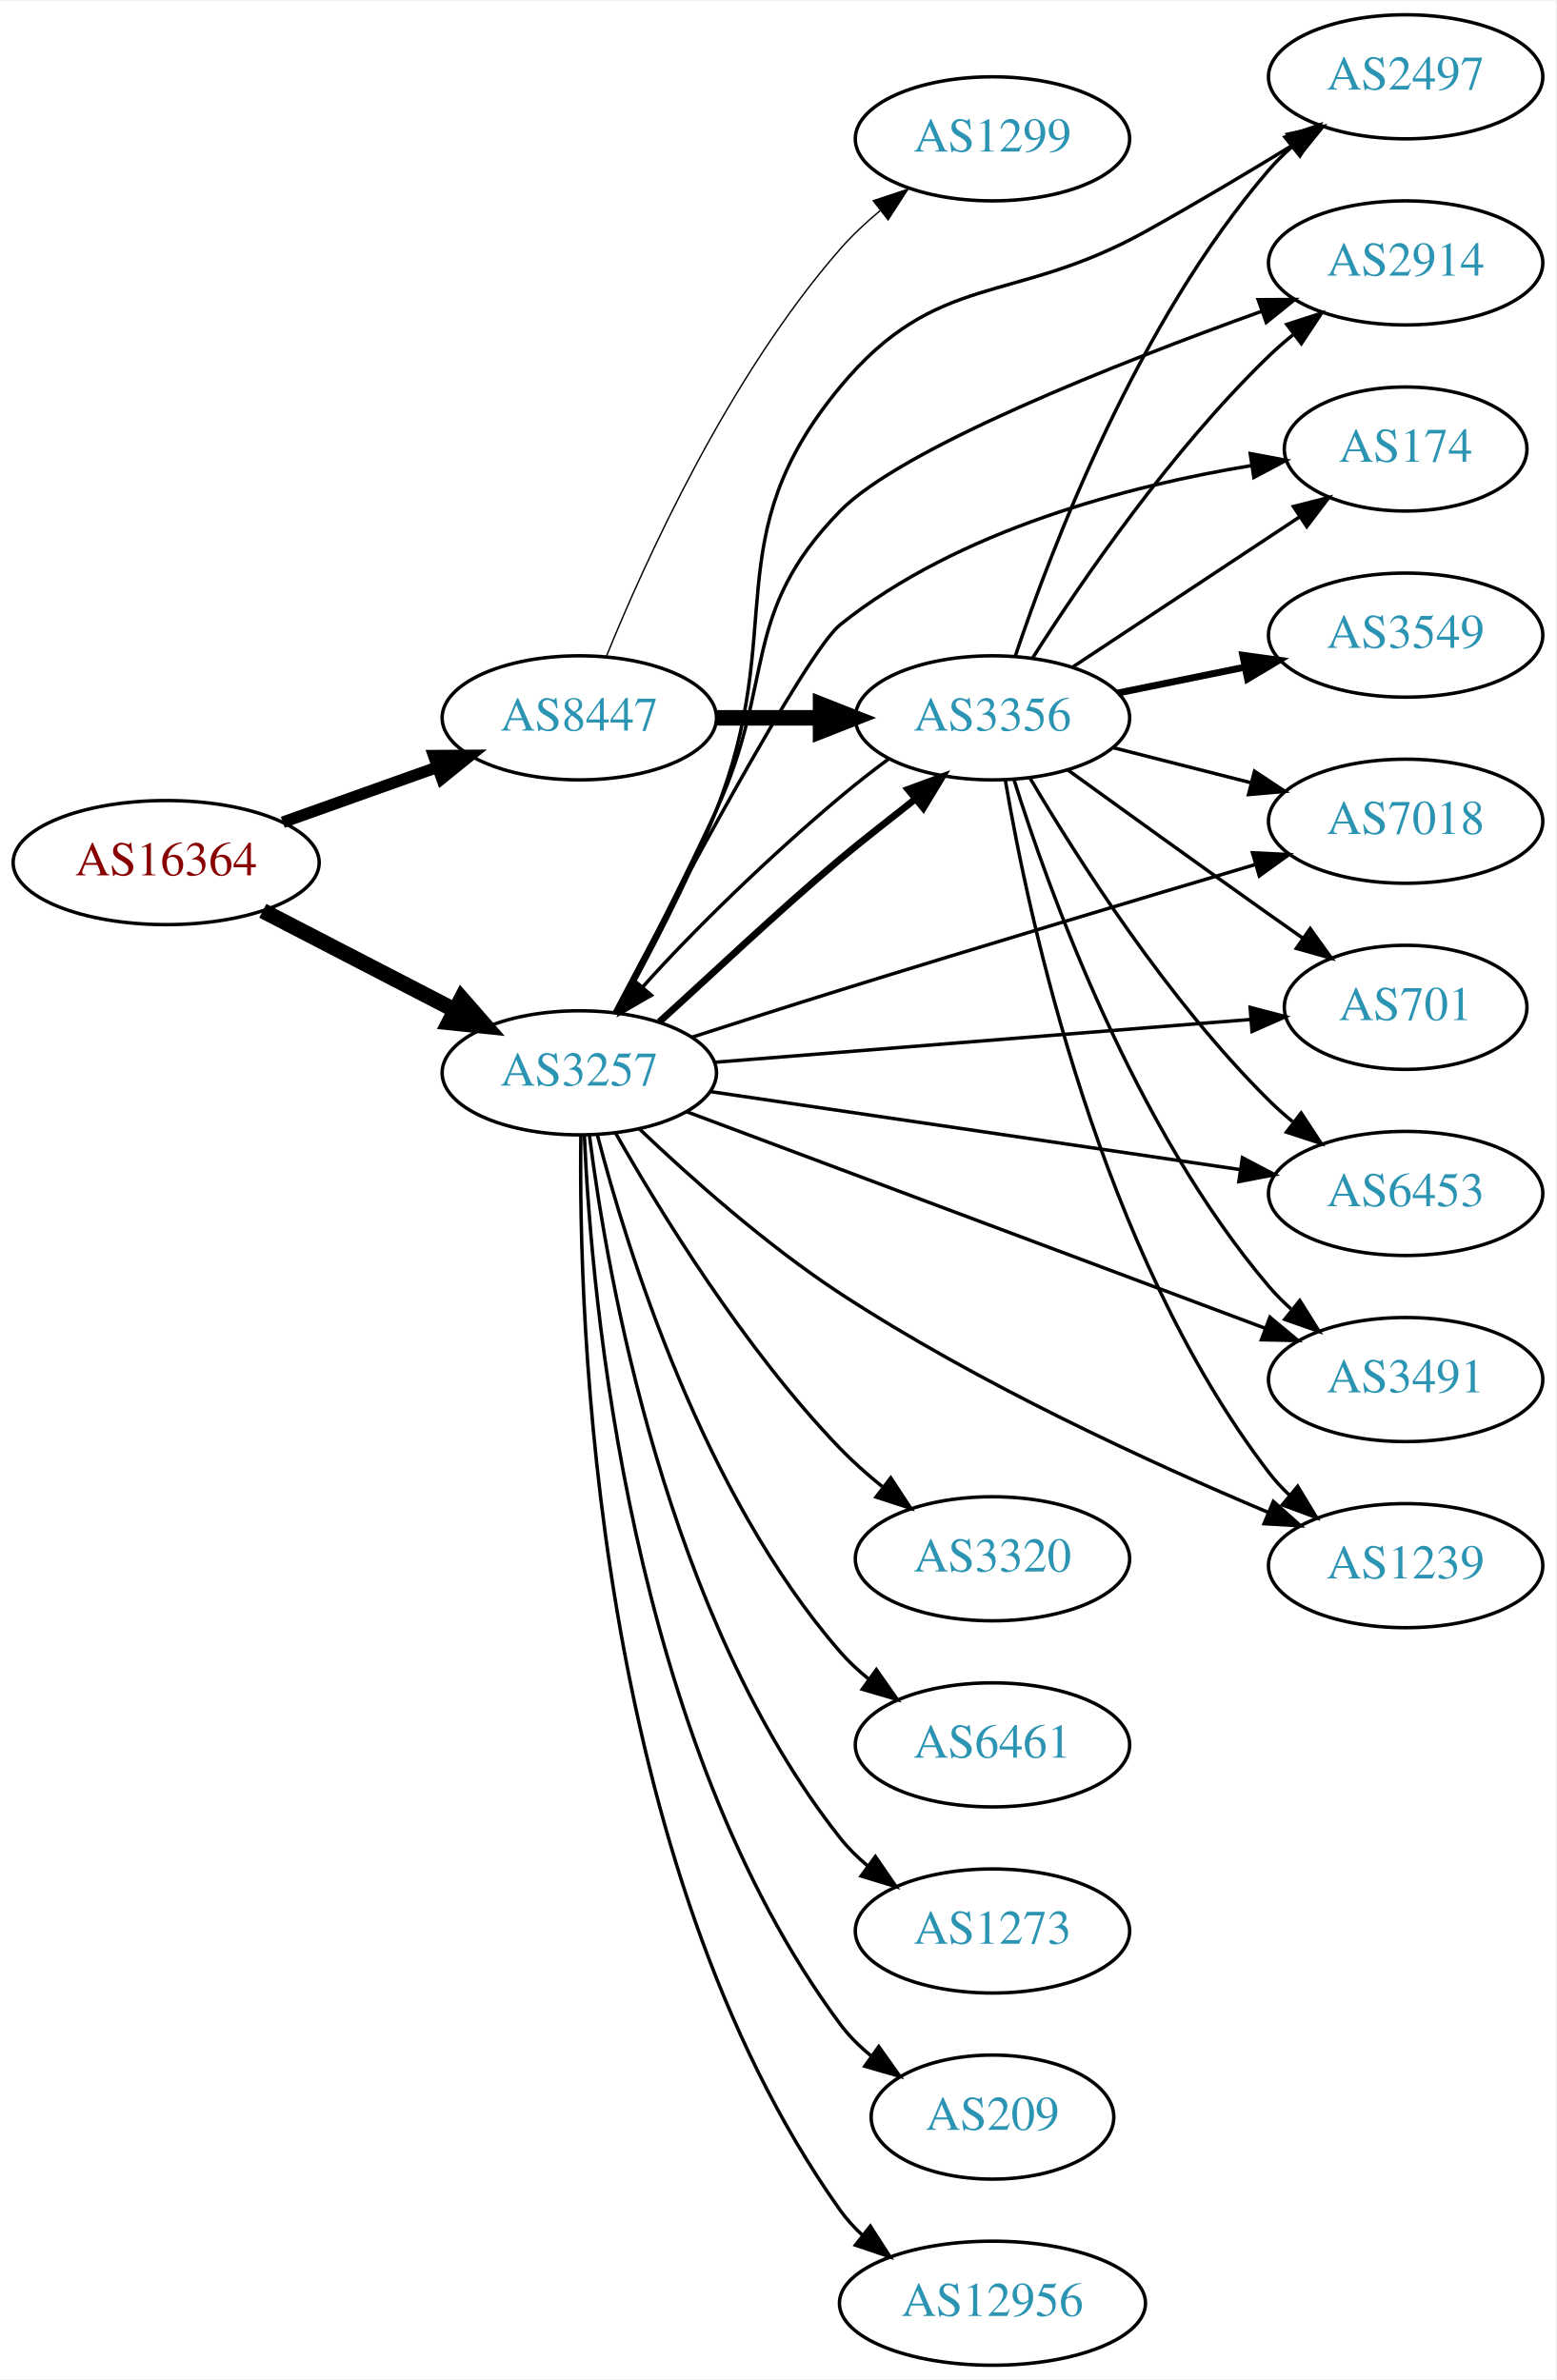
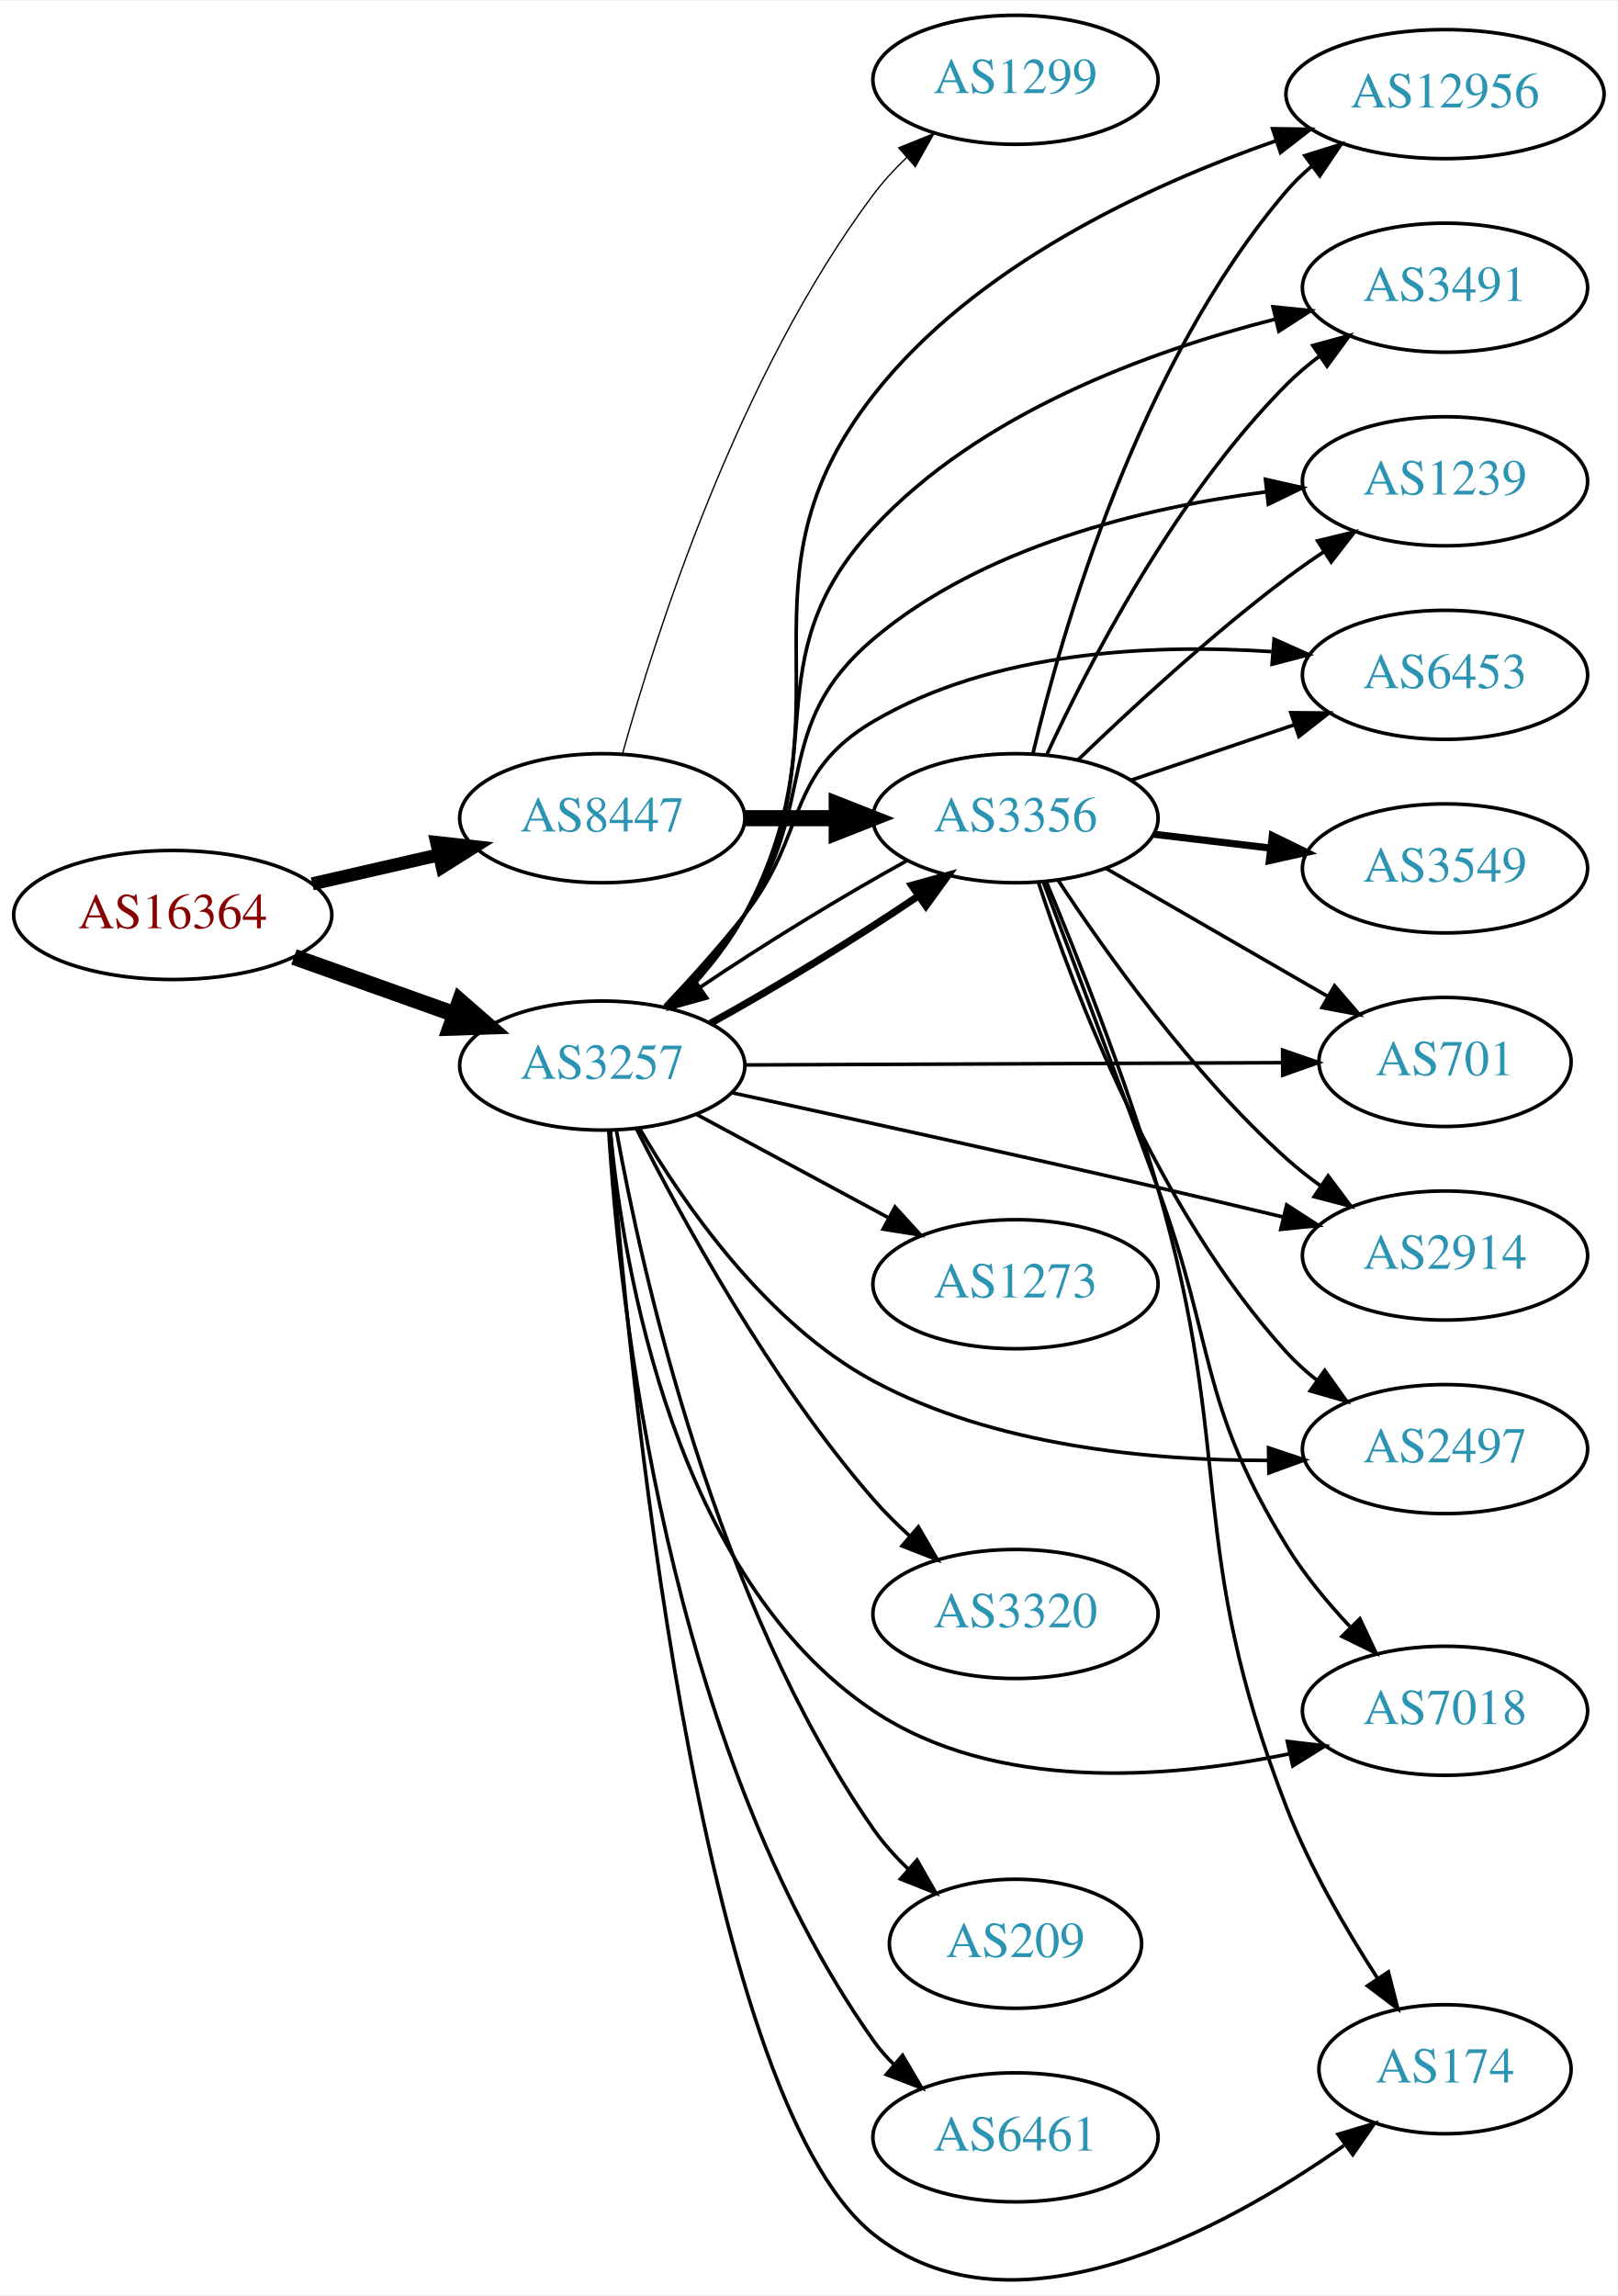
- <svg xmlns="http://www.w3.org/2000/svg" xmlns:xlink="http://www.w3.org/1999/xlink" width="451pt" height="690pt" viewBox="0.00 0.00 451.37 690.00">
-   <g id="graph0" class="graph" transform="scale(1 1) rotate(0) translate(4 686)">
-     <polygon fill="white" stroke="none" points="-4,4 -4,-686 447.37,-686 447.37,4 -4,4" />
+ <svg xmlns="http://www.w3.org/2000/svg" xmlns:xlink="http://www.w3.org/1999/xlink" width="451pt" height="640pt" viewBox="0.00 0.00 451.37 640.00">
+   <g id="graph0" class="graph" transform="scale(1 1) rotate(0) translate(4 635.996)">
+     <polygon fill="white" stroke="none" points="-4,4 -4,-635.996 447.37,-635.996 447.37,4 -4,4" />
    <g id="node1" class="node">
      <g id="a_node1">
        <a xlink:href="/asn/16364" xlink:title="AS16364 ~ Sony DADC Europe Limited [AT]">
-           <ellipse fill="#ffffff" stroke="black" cx="44.196" cy="-436" rx="44.393" ry="18" />
-           <text text-anchor="middle" x="44.196" y="-432.3" font-family="Times,serif" font-size="14.00" fill="#880000">AS16364</text>
+           <ellipse fill="#ffffff" stroke="black" cx="44.196" cy="-380.996" rx="44.393" ry="18" />
+           <text text-anchor="middle" x="44.196" y="-377.296" font-family="Times,serif" font-size="14.00" fill="#880000">AS16364</text>
        </a>
      </g>
    </g>
    <g id="node2" class="node">
      <g id="a_node2">
        <a xlink:href="/asn/3257" xlink:title="AS3257 ~ GTT [DE]">
-           <ellipse fill="#ffffff" stroke="black" cx="164.039" cy="-375" rx="39.794" ry="18" />
-           <text text-anchor="middle" x="164.039" y="-371.3" font-family="Times,serif" font-size="14.00" fill="#2c94b3">AS3257</text>
+           <ellipse fill="#ffffff" stroke="black" cx="164.039" cy="-338.996" rx="39.794" ry="18" />
+           <text text-anchor="middle" x="164.039" y="-335.296" font-family="Times,serif" font-size="14.00" fill="#2c94b3">AS3257</text>
        </a>
      </g>
    </g>
    <g id="edge1" class="edge">
-       <path fill="none" stroke="black" stroke-width="4.5" d="M72.231,-422.005C88.781,-413.439 110.133,-402.386 127.974,-393.151" />
-       <polygon fill="black" stroke="black" stroke-width="4.5" points="129.869,-396.604 136.939,-388.51 126.248,-389.61 129.869,-396.604" />
+       <path fill="none" stroke="black" stroke-width="4.5" d="M78.022,-369.296C91.855,-364.366 108.093,-358.578 122.651,-353.39" />
+       <polygon fill="black" stroke="black" stroke-width="4.5" points="124.313,-356.978 132.411,-349.911 121.669,-349.56 124.313,-356.978" />
    </g>
    <g id="node3" class="node">
      <g id="a_node3">
        <a xlink:href="/asn/8447" xlink:title="AS8447 ~ A1 Telekom Austria AG [AT]">
-           <ellipse fill="#ffffff" stroke="black" cx="164.039" cy="-478" rx="39.794" ry="18" />
-           <text text-anchor="middle" x="164.039" y="-474.3" font-family="Times,serif" font-size="14.00" fill="#2c94b3">AS8447</text>
+           <ellipse fill="#ffffff" stroke="black" cx="164.039" cy="-407.996" rx="39.794" ry="18" />
+           <text text-anchor="middle" x="164.039" y="-404.296" font-family="Times,serif" font-size="14.00" fill="#2c94b3">AS8447</text>
        </a>
      </g>
    </g>
    <g id="edge2" class="edge">
-       <path fill="none" stroke="black" stroke-width="3.375" d="M78.022,-447.699C91.855,-452.63 108.093,-458.417 122.651,-463.606" />
-       <polygon fill="black" stroke="black" stroke-width="3.375" points="121.816,-467.024 132.411,-467.084 124.166,-460.43 121.816,-467.024" />
+       <path fill="none" stroke="black" stroke-width="3.656" d="M83.131,-389.687C94.371,-392.263 106.784,-395.107 118.407,-397.77" />
+       <polygon fill="black" stroke="black" stroke-width="3.656" points="117.84,-401.23 128.369,-400.052 119.403,-394.407 117.84,-401.23" />
    </g>
    <g id="node4" class="node">
      <g id="a_node4">
-         <a xlink:href="/asn/3356" xlink:title="AS3356 ~ Level 3 Parent, LLC [US]">
-           <ellipse fill="#ffffff" stroke="black" cx="283.881" cy="-478" rx="39.794" ry="18" />
-           <text text-anchor="middle" x="283.881" y="-474.3" font-family="Times,serif" font-size="14.00" fill="#2c94b3">AS3356</text>
+         <a xlink:href="/asn/1239" xlink:title="AS1239 ~ Sprint [US]">
+           <ellipse fill="#ffffff" stroke="black" cx="399.174" cy="-501.996" rx="39.794" ry="18" />
+           <text text-anchor="middle" x="399.174" y="-498.296" font-family="Times,serif" font-size="14.00" fill="#2c94b3">AS1239</text>
        </a>
      </g>
    </g>
    <g id="edge3" class="edge">
-       <path fill="none" stroke="black" stroke-width="2" d="M187.24,-389.79C201.747,-402.849 221.339,-421.579 239.685,-437 246.566,-442.784 254.384,-448.745 261.459,-454.411" />
-       <polygon fill="black" stroke="black" stroke-width="2" points="259.382,-457.234 269.323,-460.898 263.836,-451.834 259.382,-457.234" />
+       <path fill="none" stroke="black" d="M182.1,-355.163C189.336,-362.586 197.505,-371.777 203.685,-380.996 224.722,-412.374 210.843,-433.597 239.685,-457.996 270.31,-483.902 315.044,-494.626 349.184,-499.029" />
+       <polygon fill="black" stroke="black" points="349.077,-502.539 359.411,-500.202 349.875,-495.585 349.077,-502.539" />
    </g>
    <g id="node5" class="node">
      <g id="a_node5">
-         <a xlink:href="/asn/2497" xlink:title="AS2497 ~ Internet Initiative Japan Inc. [JP]">
-           <ellipse fill="#ffffff" stroke="black" cx="403.724" cy="-664" rx="39.794" ry="18" />
-           <text text-anchor="middle" x="403.724" y="-660.3" font-family="Times,serif" font-size="14.00" fill="#2c94b3">AS2497</text>
+         <a xlink:href="/asn/6453" xlink:title="AS6453 ~ TATA COMMUNICATIONS (AMERICA) INC [US]">
+           <ellipse fill="#ffffff" stroke="black" cx="399.174" cy="-447.996" rx="39.794" ry="18" />
+           <text text-anchor="middle" x="399.174" y="-444.296" font-family="Times,serif" font-size="14.00" fill="#2c94b3">AS6453</text>
        </a>
      </g>
    </g>
    <g id="edge4" class="edge">
-       <path fill="none" stroke="black" d="M175.051,-392.382C183.48,-407.515 195.445,-430.223 203.685,-451 224.685,-503.948 203.326,-530.154 239.685,-574 267.824,-607.934 289.533,-597.607 328.077,-619 342.375,-626.936 357.903,-636.19 371.075,-644.236" />
-       <polygon fill="black" stroke="black" points="369.421,-647.328 379.773,-649.582 373.086,-641.364 369.421,-647.328" />
+       <path fill="none" stroke="black" d="M181.458,-355.629C188.575,-363.139 196.829,-372.269 203.685,-380.996 221.505,-403.677 214.832,-420.356 239.685,-434.996 273.063,-454.656 317.465,-456.67 350.778,-454.475" />
+       <polygon fill="black" stroke="black" points="351.493,-457.929 361.177,-453.632 350.927,-450.952 351.493,-457.929" />
    </g>
    <g id="node6" class="node">
      <g id="a_node6">
-         <a xlink:href="/asn/2914" xlink:title="AS2914 ~ NTT America, Inc. [US]">
-           <ellipse fill="#ffffff" stroke="black" cx="403.724" cy="-610" rx="39.794" ry="18" />
-           <text text-anchor="middle" x="403.724" y="-606.3" font-family="Times,serif" font-size="14.00" fill="#2c94b3">AS2914</text>
+         <a xlink:href="/asn/701" xlink:title="AS701 ~ UUNET [US]">
+           <ellipse fill="#ffffff" stroke="black" cx="399.174" cy="-339.996" rx="35.194" ry="18" />
+           <text text-anchor="middle" x="399.174" y="-336.296" font-family="Times,serif" font-size="14.00" fill="#2c94b3">AS701</text>
        </a>
      </g>
    </g>
    <g id="edge5" class="edge">
-       <path fill="none" stroke="black" d="M174.493,-392.621C182.573,-407.903 194.339,-430.696 203.685,-451 221.182,-489.013 210.445,-508.064 239.685,-538 257.487,-556.226 319.848,-580.796 362.076,-596.007" />
-       <polygon fill="black" stroke="black" points="360.953,-599.322 371.548,-599.383 363.304,-592.728 360.953,-599.322" />
+       <path fill="none" stroke="black" d="M203.798,-339.162C245.065,-339.339 310.277,-339.619 353.631,-339.804" />
+       <polygon fill="black" stroke="black" points="353.868,-343.305 363.883,-339.848 353.898,-336.305 353.868,-343.305" />
    </g>
    <g id="node7" class="node">
      <g id="a_node7">
-         <a xlink:href="/asn/3320" xlink:title="AS3320 ~ DTAG [DE]">
-           <ellipse fill="#ffffff" stroke="black" cx="283.881" cy="-234" rx="39.794" ry="18" />
-           <text text-anchor="middle" x="283.881" y="-230.3" font-family="Times,serif" font-size="14.00" fill="#2c94b3">AS3320</text>
+         <a xlink:href="/asn/7018" xlink:title="AS7018 ~ AT&amp;T Services, Inc. [US]">
+           <ellipse fill="#ffffff" stroke="black" cx="399.174" cy="-158.996" rx="39.794" ry="18" />
+           <text text-anchor="middle" x="399.174" y="-155.296" font-family="Times,serif" font-size="14.00" fill="#2c94b3">AS7018</text>
        </a>
      </g>
    </g>
    <g id="edge6" class="edge">
-       <path fill="none" stroke="black" d="M174.585,-357.46C187.461,-334.766 211.994,-294.738 239.685,-266 243.395,-262.15 247.607,-258.421 251.911,-254.952" />
-       <polygon fill="black" stroke="black" points="254.364,-257.483 260.193,-248.636 250.119,-251.916 254.364,-257.483" />
+       <path fill="none" stroke="black" d="M166.247,-320.906C169.863,-283.089 184.122,-196.105 239.685,-158.996 273.589,-136.352 321.341,-139.92 355.552,-146.944" />
+       <polygon fill="black" stroke="black" points="355.182,-150.447 365.704,-149.209 356.707,-143.615 355.182,-150.447" />
    </g>
    <g id="node8" class="node">
      <g id="a_node8">
        <a xlink:href="/asn/174" xlink:title="AS174 ~ Cogent Communications [US]">
-           <ellipse fill="#ffffff" stroke="black" cx="403.724" cy="-556" rx="35.194" ry="18" />
-           <text text-anchor="middle" x="403.724" y="-552.3" font-family="Times,serif" font-size="14.00" fill="#2c94b3">AS174</text>
+           <ellipse fill="#ffffff" stroke="black" cx="399.174" cy="-58.995" rx="35.194" ry="18" />
+           <text text-anchor="middle" x="399.174" y="-55.295" font-family="Times,serif" font-size="14.00" fill="#2c94b3">AS174</text>
        </a>
      </g>
    </g>
    <g id="edge7" class="edge">
-       <path fill="none" stroke="black" d="M174.184,-392.532C191.854,-426.152 229.816,-497.079 239.685,-505 274.103,-532.626 323.598,-545.368 359.012,-551.194" />
-       <polygon fill="black" stroke="black" points="358.646,-554.679 369.06,-552.725 359.701,-547.759 358.646,-554.679" />
+       <path fill="none" stroke="black" d="M166.311,-320.905C171.128,-258.243 190.532,-52.166 239.685,-12.995 278.354,17.82 336.913,-13.817 370.972,-37.708" />
+       <polygon fill="black" stroke="black" points="369.333,-40.843 379.484,-43.877 373.441,-35.175 369.333,-40.843" />
    </g>
    <g id="node9" class="node">
      <g id="a_node9">
-         <a xlink:href="/asn/6461" xlink:title="AS6461 ~ Zayo Bandwidth [US]">
-           <ellipse fill="#ffffff" stroke="black" cx="283.881" cy="-180" rx="39.794" ry="18" />
-           <text text-anchor="middle" x="283.881" y="-176.3" font-family="Times,serif" font-size="14.00" fill="#2c94b3">AS6461</text>
+         <a xlink:href="/asn/1273" xlink:title="AS1273 ~ Vodafone Group PLC [EU]">
+           <ellipse fill="#ffffff" stroke="black" cx="279.332" cy="-277.996" rx="39.794" ry="18" />
+           <text text-anchor="middle" x="279.332" y="-274.296" font-family="Times,serif" font-size="14.00" fill="#2c94b3">AS1273</text>
        </a>
      </g>
    </g>
    <g id="edge8" class="edge">
-       <path fill="none" stroke="black" d="M169.301,-356.909C177.834,-323.89 199.712,-253.025 239.685,-207 242.15,-204.162 244.987,-201.523 248.004,-199.093" />
-       <polygon fill="black" stroke="black" points="250.191,-201.832 256.282,-193.163 246.114,-196.142 250.191,-201.832" />
+       <path fill="none" stroke="black" d="M190.182,-325.458C205.913,-316.988 226.397,-305.959 243.659,-296.664" />
+       <polygon fill="black" stroke="black" points="245.721,-299.529 252.867,-291.707 242.403,-293.366 245.721,-299.529" />
    </g>
    <g id="node10" class="node">
      <g id="a_node10">
-         <a xlink:href="/asn/7018" xlink:title="AS7018 ~ AT&amp;T Services, Inc. [US]">
-           <ellipse fill="#ffffff" stroke="black" cx="403.724" cy="-448" rx="39.794" ry="18" />
-           <text text-anchor="middle" x="403.724" y="-444.3" font-family="Times,serif" font-size="14.00" fill="#2c94b3">AS7018</text>
+         <a xlink:href="/asn/209" xlink:title="AS209 ~ CenturyLink Communications, LLC [US]">
+           <ellipse fill="#ffffff" stroke="black" cx="279.332" cy="-93.996" rx="35.194" ry="18" />
+           <text text-anchor="middle" x="279.332" y="-90.296" font-family="Times,serif" font-size="14.00" fill="#2c94b3">AS209</text>
        </a>
      </g>
    </g>
    <g id="edge9" class="edge">
-       <path fill="none" stroke="black" d="M196.596,-385.294C209.881,-389.589 225.517,-394.594 239.685,-399 280.48,-411.687 327.185,-425.669 360.121,-435.439" />
-       <polygon fill="black" stroke="black" points="359.296,-438.844 369.878,-438.329 361.284,-432.133 359.296,-438.844" />
+       <path fill="none" stroke="black" d="M167.971,-320.955C174.945,-282.266 195.358,-189.67 239.685,-125.996 242.463,-122.005 245.866,-118.234 249.491,-114.776" />
+       <polygon fill="black" stroke="black" points="251.863,-117.351 257.111,-108.147 247.269,-112.07 251.863,-117.351" />
    </g>
    <g id="node11" class="node">
      <g id="a_node11">
-         <a xlink:href="/asn/701" xlink:title="AS701 ~ UUNET [US]">
-           <ellipse fill="#ffffff" stroke="black" cx="403.724" cy="-394" rx="35.194" ry="18" />
-           <text text-anchor="middle" x="403.724" y="-390.3" font-family="Times,serif" font-size="14.00" fill="#2c94b3">AS701</text>
+         <a xlink:href="/asn/3356" xlink:title="AS3356 ~ Level 3 Parent, LLC [US]">
+           <ellipse fill="#ffffff" stroke="black" cx="279.332" cy="-407.996" rx="39.794" ry="18" />
+           <text text-anchor="middle" x="279.332" y="-404.296" font-family="Times,serif" font-size="14.00" fill="#2c94b3">AS3356</text>
        </a>
      </g>
    </g>
    <g id="edge10" class="edge">
-       <path fill="none" stroke="black" d="M203.227,-378.053C245.715,-381.449 314.246,-386.927 358.89,-390.496" />
-       <polygon fill="black" stroke="black" points="358.617,-393.985 368.865,-391.293 359.175,-387.008 358.617,-393.985" />
+       <path fill="none" stroke="black" stroke-width="2" d="M194.214,-350.777C212.08,-360.583 234.756,-374.456 252.061,-386.195" />
+       <polygon fill="black" stroke="black" stroke-width="2" points="250.358,-389.274 260.567,-392.107 254.353,-383.526 250.358,-389.274" />
    </g>
    <g id="node12" class="node">
      <g id="a_node12">
-         <a xlink:href="/asn/1273" xlink:title="AS1273 ~ Vodafone Group PLC [EU]">
-           <ellipse fill="#ffffff" stroke="black" cx="283.881" cy="-126" rx="39.794" ry="18" />
-           <text text-anchor="middle" x="283.881" y="-122.3" font-family="Times,serif" font-size="14.00" fill="#2c94b3">AS1273</text>
+         <a xlink:href="/asn/12956" xlink:title="AS12956 ~ TELXIUS [ES]">
+           <ellipse fill="#ffffff" stroke="black" cx="399.174" cy="-609.996" rx="44.393" ry="18" />
+           <text text-anchor="middle" x="399.174" y="-606.296" font-family="Times,serif" font-size="14.00" fill="#2c94b3">AS12956</text>
        </a>
      </g>
    </g>
    <g id="edge11" class="edge">
-       <path fill="none" stroke="black" d="M166.958,-356.942C172.079,-316.424 189.295,-216.831 239.685,-153 242.014,-150.05 244.76,-147.335 247.721,-144.859" />
-       <polygon fill="black" stroke="black" points="249.914,-147.591 255.92,-138.864 245.782,-141.941 249.914,-147.591" />
+       <path fill="none" stroke="black" d="M183.372,-355.03C190.659,-362.293 198.521,-371.397 203.685,-380.996 235.146,-439.47 198.796,-473.678 239.685,-525.996 267.906,-562.104 316.056,-584.457 351.896,-596.937" />
+       <polygon fill="black" stroke="black" points="351.057,-600.347 361.651,-600.198 353.277,-593.708 351.057,-600.347" />
    </g>
    <g id="node13" class="node">
      <g id="a_node13">
-         <a xlink:href="/asn/6453" xlink:title="AS6453 ~ TATA COMMUNICATIONS (AMERICA) INC [US]">
-           <ellipse fill="#ffffff" stroke="black" cx="403.724" cy="-340" rx="39.794" ry="18" />
-           <text text-anchor="middle" x="403.724" y="-336.3" font-family="Times,serif" font-size="14.00" fill="#2c94b3">AS6453</text>
+         <a xlink:href="/asn/2914" xlink:title="AS2914 ~ NTT America, Inc. [US]">
+           <ellipse fill="#ffffff" stroke="black" cx="399.174" cy="-285.996" rx="39.794" ry="18" />
+           <text text-anchor="middle" x="399.174" y="-282.296" font-family="Times,serif" font-size="14.00" fill="#2c94b3">AS2914</text>
        </a>
      </g>
    </g>
    <g id="edge12" class="edge">
-       <path fill="none" stroke="black" d="M201.916,-369.57C243.288,-363.477 310.499,-353.58 355.636,-346.934" />
-       <polygon fill="black" stroke="black" points="356.376,-350.363 365.76,-345.443 355.357,-343.437 356.376,-350.363" />
+       <path fill="none" stroke="black" d="M200.235,-331.411C231.462,-324.637 278.305,-314.365 318.978,-304.996 330.381,-302.369 342.688,-299.455 354.122,-296.714" />
+       <polygon fill="black" stroke="black" points="354.998,-300.103 363.902,-294.361 353.361,-293.297 354.998,-300.103" />
    </g>
    <g id="node14" class="node">
      <g id="a_node14">
        <a xlink:href="/asn/3491" xlink:title="AS3491 ~ PCCW Global, Inc. [US]">
-           <ellipse fill="#ffffff" stroke="black" cx="403.724" cy="-286" rx="39.794" ry="18" />
-           <text text-anchor="middle" x="403.724" y="-282.3" font-family="Times,serif" font-size="14.00" fill="#2c94b3">AS3491</text>
+           <ellipse fill="#ffffff" stroke="black" cx="399.174" cy="-555.996" rx="39.794" ry="18" />
+           <text text-anchor="middle" x="399.174" y="-552.296" font-family="Times,serif" font-size="14.00" fill="#2c94b3">AS3491</text>
        </a>
      </g>
    </g>
    <g id="edge13" class="edge">
-       <path fill="none" stroke="black" d="M195.142,-363.728C237.709,-347.789 315.565,-318.636 362.881,-300.919" />
-       <polygon fill="black" stroke="black" points="364.353,-304.105 372.491,-297.321 361.898,-297.55 364.353,-304.105" />
+       <path fill="none" stroke="black" d="M183.009,-355.235C190.235,-362.532 198.149,-371.607 203.685,-380.996 229.385,-424.579 205.334,-451.847 239.685,-488.996 269.22,-520.936 316.438,-538.218 351.665,-547.183" />
+       <polygon fill="black" stroke="black" points="351.176,-550.665 361.717,-549.601 352.813,-543.86 351.176,-550.665" />
    </g>
    <g id="node15" class="node">
      <g id="a_node15">
-         <a xlink:href="/asn/1239" xlink:title="AS1239 ~ Sprint [US]">
-           <ellipse fill="#ffffff" stroke="black" cx="403.724" cy="-232" rx="39.794" ry="18" />
-           <text text-anchor="middle" x="403.724" y="-228.3" font-family="Times,serif" font-size="14.00" fill="#2c94b3">AS1239</text>
+         <a xlink:href="/asn/3320" xlink:title="AS3320 ~ DTAG [DE]">
+           <ellipse fill="#ffffff" stroke="black" cx="279.332" cy="-185.996" rx="39.794" ry="18" />
+           <text text-anchor="middle" x="279.332" y="-182.296" font-family="Times,serif" font-size="14.00" fill="#2c94b3">AS3320</text>
        </a>
      </g>
    </g>
    <g id="edge14" class="edge">
-       <path fill="none" stroke="black" d="M181.529,-358.661C196.027,-344.854 218.124,-325.126 239.685,-311 279.675,-284.801 329.652,-261.863 363.661,-247.55" />
-       <polygon fill="black" stroke="black" points="365.349,-250.639 373.24,-243.569 362.662,-244.175 365.349,-250.639" />
+       <path fill="none" stroke="black" d="M173.574,-321.373C186.024,-296.693 210.848,-251.142 239.685,-217.996 242.726,-214.5 246.172,-211.076 249.723,-207.844" />
+       <polygon fill="black" stroke="black" points="252.242,-210.294 257.548,-201.123 247.681,-204.984 252.242,-210.294" />
    </g>
    <g id="node16" class="node">
      <g id="a_node16">
-         <a xlink:href="/asn/209" xlink:title="AS209 ~ CenturyLink Communications, LLC [US]">
-           <ellipse fill="#ffffff" stroke="black" cx="283.881" cy="-72" rx="35.194" ry="18" />
-           <text text-anchor="middle" x="283.881" y="-68.3" font-family="Times,serif" font-size="14.00" fill="#2c94b3">AS209</text>
+         <a xlink:href="/asn/6461" xlink:title="AS6461 ~ Zayo Bandwidth [US]">
+           <ellipse fill="#ffffff" stroke="black" cx="279.332" cy="-39.995" rx="39.794" ry="18" />
+           <text text-anchor="middle" x="279.332" y="-36.295" font-family="Times,serif" font-size="14.00" fill="#2c94b3">AS6461</text>
        </a>
      </g>
    </g>
    <g id="edge15" class="edge">
-       <path fill="none" stroke="black" d="M165.498,-356.926C167.555,-309.799 178.771,-181.131 239.685,-99 242.234,-95.564 245.361,-92.462 248.759,-89.691" />
-       <polygon fill="black" stroke="black" points="250.897,-92.465 257.028,-83.824 246.847,-86.756 250.897,-92.465" />
+       <path fill="none" stroke="black" d="M165.856,-320.678C168.761,-274.098 181.815,-149.021 239.685,-66.996 241.366,-64.613 243.327,-62.371 245.459,-60.276" />
+       <polygon fill="black" stroke="black" points="247.823,-62.86 253.2,-53.731 243.303,-57.515 247.823,-62.86" />
    </g>
    <g id="node17" class="node">
      <g id="a_node17">
-         <a xlink:href="/asn/12956" xlink:title="AS12956 ~ TELXIUS [ES]">
-           <ellipse fill="#ffffff" stroke="black" cx="283.881" cy="-18" rx="44.393" ry="18" />
-           <text text-anchor="middle" x="283.881" y="-14.3" font-family="Times,serif" font-size="14.00" fill="#2c94b3">AS12956</text>
+         <a xlink:href="/asn/2497" xlink:title="AS2497 ~ Internet Initiative Japan Inc. [JP]">
+           <ellipse fill="#ffffff" stroke="black" cx="399.174" cy="-231.996" rx="39.794" ry="18" />
+           <text text-anchor="middle" x="399.174" y="-228.296" font-family="Times,serif" font-size="14.00" fill="#2c94b3">AS2497</text>
        </a>
      </g>
    </g>
    <g id="edge16" class="edge">
-       <path fill="none" stroke="black" d="M164.492,-356.987C163.774,-303.96 168.114,-145.826 239.685,-45 241.579,-42.332 243.828,-39.871 246.29,-37.613" />
-       <polygon fill="black" stroke="black" points="248.453,-40.364 254.17,-31.444 244.139,-34.852 248.453,-40.364" />
-     </g>
-     <g id="edge27" class="edge">
-       <path fill="none" stroke="black" stroke-width="4.5" d="M203.951,-478C213.505,-478 223.854,-478 233.817,-478" />
-       <polygon fill="black" stroke="black" stroke-width="4.5" points="234.009,-481.938 244.009,-478 234.009,-474.063 234.009,-481.938" />
+       <path fill="none" stroke="black" d="M174.495,-321.335C186.613,-300.638 209.688,-267.123 239.685,-250.996 273.383,-232.878 316.829,-228.776 349.709,-228.841" />
+       <polygon fill="black" stroke="black" points="349.935,-232.345 359.987,-228.997 350.041,-225.346 349.935,-232.345" />
+     </g>
+     <g id="edge28" class="edge">
+       <path fill="none" stroke="black" stroke-width="4.5" d="M203.711,-407.996C211.914,-407.996 220.678,-407.996 229.21,-407.996" />
+       <polygon fill="black" stroke="black" stroke-width="4.5" points="229.449,-411.933 239.449,-407.996 229.449,-404.058 229.449,-411.933" />
    </g>
    <g id="node19" class="node">
      <g id="a_node19">
        <a xlink:href="/asn/1299" xlink:title="AS1299 ~ Telia Carrier [EU]">
-           <ellipse fill="#ffffff" stroke="black" cx="283.881" cy="-646" rx="39.794" ry="18" />
-           <text text-anchor="middle" x="283.881" y="-642.3" font-family="Times,serif" font-size="14.00" fill="#2c94b3">AS1299</text>
-         </a>
-       </g>
-     </g>
-     <g id="edge28" class="edge">
-       <path fill="none" stroke="black" stroke-width="0.409" d="M171.88,-495.811C183.056,-523.326 207.274,-576.866 239.685,-614 243.126,-617.942 247.131,-621.692 251.289,-625.145" />
-       <polygon fill="black" stroke="black" stroke-width="0.409" points="249.312,-628.041 259.363,-631.392 253.596,-622.505 249.312,-628.041" />
+           <ellipse fill="#ffffff" stroke="black" cx="279.332" cy="-613.996" rx="39.794" ry="18" />
+           <text text-anchor="middle" x="279.332" y="-610.296" font-family="Times,serif" font-size="14.00" fill="#2c94b3">AS1299</text>
+         </a>
+       </g>
+     </g>
+     <g id="edge29" class="edge">
+       <path fill="none" stroke="black" stroke-width="0.375" d="M169.686,-425.967C178.915,-459.23 201.981,-531.589 239.685,-581.996 242.4,-585.625 245.608,-589.101 248.996,-592.336" />
+       <polygon fill="black" stroke="black" stroke-width="0.375" points="246.757,-595.028 256.58,-598.999 251.377,-589.769 246.757,-595.028" />
+     </g>
+     <g id="edge19" class="edge">
+       <path fill="none" stroke="black" d="M248.992,-396.125C231.207,-386.354 208.7,-372.584 191.468,-360.903" />
+       <polygon fill="black" stroke="black" points="193.201,-357.846 182.99,-355.018 189.209,-363.596 193.201,-357.846" />
+     </g>
+     <g id="edge24" class="edge">
+       <path fill="none" stroke="black" d="M296.809,-424.305C311.477,-438.445 333.827,-459.081 354.978,-474.996 358.317,-477.508 361.895,-480.013 365.51,-482.427" />
+       <polygon fill="black" stroke="black" points="363.618,-485.372 373.917,-487.858 367.416,-479.492 363.618,-485.372" />
+     </g>
+     <g id="edge27" class="edge">
+       <path fill="none" stroke="black" d="M311.602,-418.61C325.585,-423.356 342.256,-429.015 357.218,-434.094" />
+       <polygon fill="black" stroke="black" points="356.163,-437.432 366.758,-437.332 358.413,-430.803 356.163,-437.432" />
+     </g>
+     <g id="edge20" class="edge">
+       <path fill="none" stroke="black" d="M304.463,-394.071C322.367,-383.739 346.949,-369.555 366.443,-358.306" />
+       <polygon fill="black" stroke="black" points="368.364,-361.238 375.276,-353.209 364.865,-355.175 368.364,-361.238" />
+     </g>
+     <g id="edge26" class="edge">
+       <path fill="none" stroke="black" d="M287.107,-390.159C294.88,-369.643 307.974,-334.933 318.978,-304.996 335.275,-260.659 330.298,-245.272 354.978,-204.996 359.833,-197.073 366.212,-189.351 372.572,-182.567" />
+       <polygon fill="black" stroke="black" points="375.422,-184.661 379.938,-175.076 370.431,-179.752 375.422,-184.661" />
+     </g>
+     <g id="edge22" class="edge">
+       <path fill="none" stroke="black" d="M287.878,-390.413C296.359,-370.129 310.1,-335.631 318.978,-304.996 340.837,-229.563 326.597,-205.224 354.978,-131.996 361.483,-115.213 371.623,-97.815 380.444,-84.215" />
+       <polygon fill="black" stroke="black" points="383.371,-86.135 385.999,-75.871 377.544,-82.255 383.371,-86.135" />
+     </g>
+     <g id="edge18" class="edge">
+       <path fill="none" stroke="black" d="M284.202,-426.038C292.265,-460.075 313.645,-534.68 354.978,-582.996 357.105,-585.482 359.52,-587.814 362.094,-589.984" />
+       <polygon fill="black" stroke="black" points="360.06,-592.832 370.17,-596 364.242,-587.219 360.06,-592.832" />
+     </g>
+     <g id="edge23" class="edge">
+       <path fill="none" stroke="black" d="M291.197,-390.744C304.52,-370.495 328.604,-336.68 354.978,-312.996 357.929,-310.346 361.171,-307.796 364.513,-305.392" />
+       <polygon fill="black" stroke="black" points="366.567,-308.228 372.913,-299.744 362.661,-302.419 366.567,-308.228" />
    </g>
    <g id="edge21" class="edge">
-       <path fill="none" stroke="black" d="M253.69,-466.008C248.932,-462.52 244.115,-458.723 239.685,-455 219.212,-437.792 197.188,-416.463 182.41,-399.904" />
-       <polygon fill="black" stroke="black" points="184.953,-397.493 175.776,-392.198 179.647,-402.06 184.953,-397.493" />
-     </g>
-     <g id="edge24" class="edge">
-       <path fill="none" stroke="black" d="M290.495,-495.901C300.988,-527.23 326.016,-592.858 364.077,-637 366.031,-639.266 368.216,-641.436 370.525,-643.491" />
-       <polygon fill="black" stroke="black" points="368.698,-646.511 378.701,-650.005 373.06,-641.036 368.698,-646.511" />
-     </g>
-     <g id="edge23" class="edge">
-       <path fill="none" stroke="black" d="M295.491,-495.309C309.472,-517.269 335.642,-555.581 364.077,-583 366.231,-585.077 368.559,-587.112 370.965,-589.074" />
-       <polygon fill="black" stroke="black" points="369.239,-592.158 379.32,-595.419 373.473,-586.583 369.239,-592.158" />
-     </g>
-     <g id="edge18" class="edge">
-       <path fill="none" stroke="black" d="M307.046,-492.671C325.715,-505.028 352.579,-522.809 373.092,-536.387" />
-       <polygon fill="black" stroke="black" points="371.181,-539.319 381.452,-541.92 375.045,-533.482 371.181,-539.319" />
+       <path fill="none" stroke="black" d="M288.075,-425.747C299.744,-450.989 323.829,-497.662 354.978,-528.996 357.774,-531.808 360.916,-534.464 364.197,-536.931" />
+       <polygon fill="black" stroke="black" points="362.299,-539.873 372.521,-542.659 366.267,-534.107 362.299,-539.873" />
    </g>
    <g id="edge25" class="edge">
-       <path fill="none" stroke="black" d="M318.966,-469.323C331.425,-466.151 345.697,-462.518 358.887,-459.16" />
-       <polygon fill="black" stroke="black" points="359.888,-462.517 368.715,-456.658 358.161,-455.733 359.888,-462.517" />
-     </g>
-     <g id="edge22" class="edge">
-       <path fill="none" stroke="black" d="M305.667,-462.919C321.608,-451.382 344.179,-435.111 364.077,-421 367.29,-418.722 370.661,-416.346 374.017,-413.989" />
-       <polygon fill="black" stroke="black" points="376.044,-416.842 382.228,-408.239 372.029,-411.108 376.044,-416.842" />
-     </g>
-     <g id="edge19" class="edge">
-       <path fill="none" stroke="black" d="M294.808,-460.449C308.44,-437.316 334.639,-396.148 364.077,-367 366.204,-364.894 368.511,-362.84 370.904,-360.864" />
-       <polygon fill="black" stroke="black" points="373.417,-363.348 379.234,-354.493 369.164,-357.788 373.417,-363.348" />
-     </g>
-     <g id="edge26" class="edge">
-       <path fill="none" stroke="black" d="M290.085,-460.182C300.168,-427.974 324.886,-359.131 364.077,-313 366.015,-310.719 368.187,-308.539 370.488,-306.478" />
-       <polygon fill="black" stroke="black" points="373.025,-308.93 378.649,-299.951 368.653,-303.463 373.025,-308.93" />
-     </g>
-     <g id="edge20" class="edge">
-       <path fill="none" stroke="black" d="M287.581,-460.061C294.322,-420.257 315.008,-323.016 364.077,-259 365.851,-256.686 367.88,-254.493 370.058,-252.432" />
-       <polygon fill="black" stroke="black" points="372.415,-255.025 377.886,-245.952 367.951,-249.633 372.415,-255.025" />
+       <path fill="none" stroke="black" d="M285.741,-390.079C295.519,-360.071 318.564,-299.012 354.978,-258.996 357.508,-256.216 360.388,-253.615 363.433,-251.21" />
+       <polygon fill="black" stroke="black" points="365.615,-253.953 371.749,-245.313 361.567,-248.242 365.615,-253.953" />
    </g>
    <g id="node18" class="node">
      <g id="a_node18">
        <a xlink:href="/asn/3549" xlink:title="AS3549 ~ Level 3 Parent, LLC [US]">
-           <ellipse fill="#ffffff" stroke="black" cx="403.724" cy="-502" rx="39.794" ry="18" />
-           <text text-anchor="middle" x="403.724" y="-498.3" font-family="Times,serif" font-size="14.00" fill="#2c94b3">AS3549</text>
+           <ellipse fill="#ffffff" stroke="black" cx="399.174" cy="-393.996" rx="39.794" ry="18" />
+           <text text-anchor="middle" x="399.174" y="-390.296" font-family="Times,serif" font-size="14.00" fill="#2c94b3">AS3549</text>
        </a>
      </g>
    </g>
    <g id="edge17" class="edge">
-       <path fill="none" stroke="black" stroke-width="2" d="M320.238,-485.201C331.784,-487.552 344.776,-490.198 356.974,-492.683" />
-       <polygon fill="black" stroke="black" stroke-width="2" points="356.487,-496.155 366.985,-494.721 357.884,-489.296 356.487,-496.155" />
+       <path fill="none" stroke="black" stroke-width="2" d="M317.942,-403.527C328.253,-402.302 339.57,-400.958 350.37,-399.675" />
+       <polygon fill="black" stroke="black" stroke-width="2" points="351,-403.125 360.517,-398.469 350.174,-396.174 351,-403.125" />
    </g>
  </g>
</svg>
